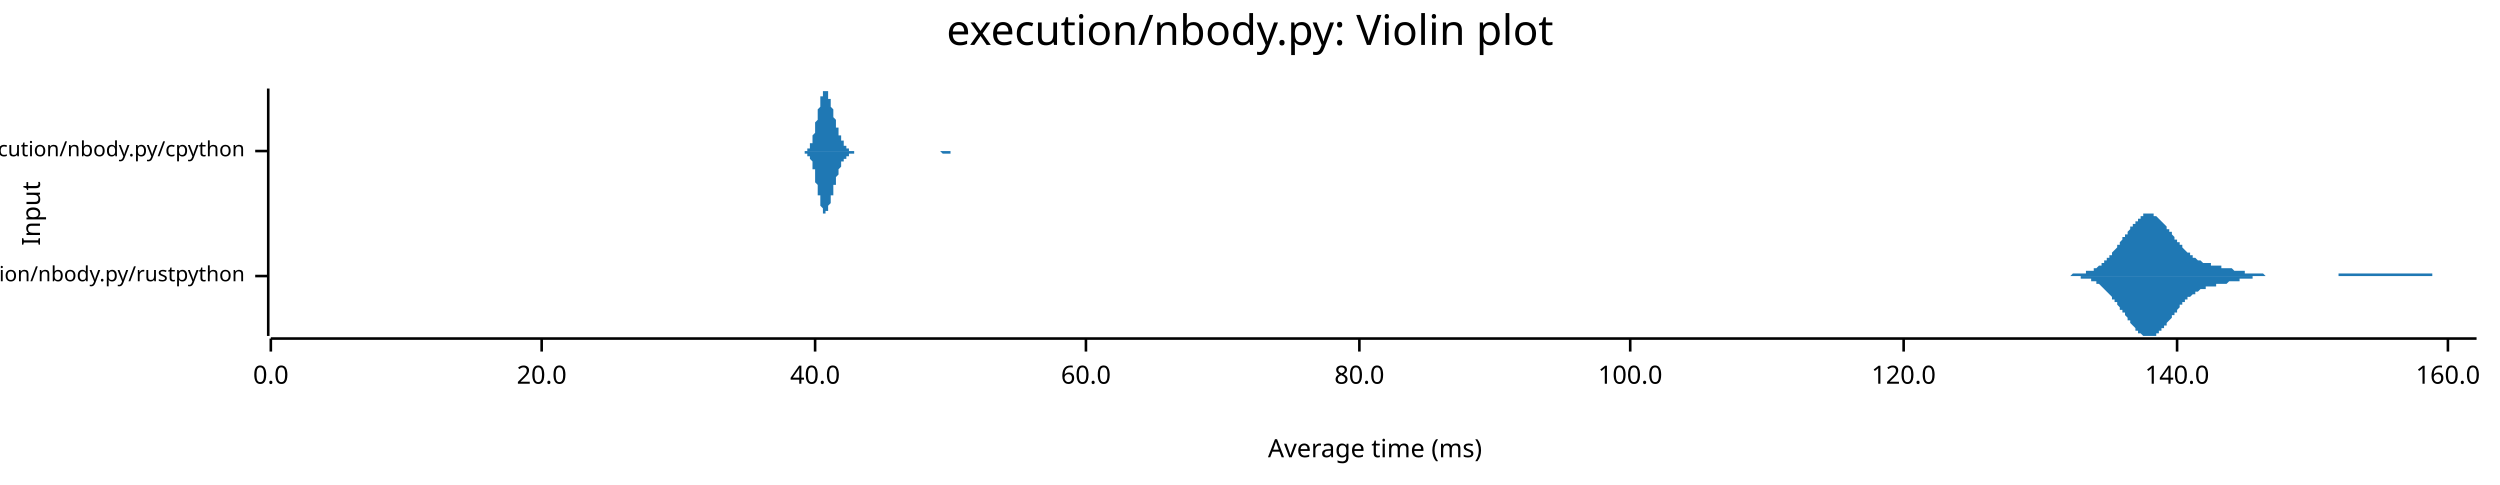
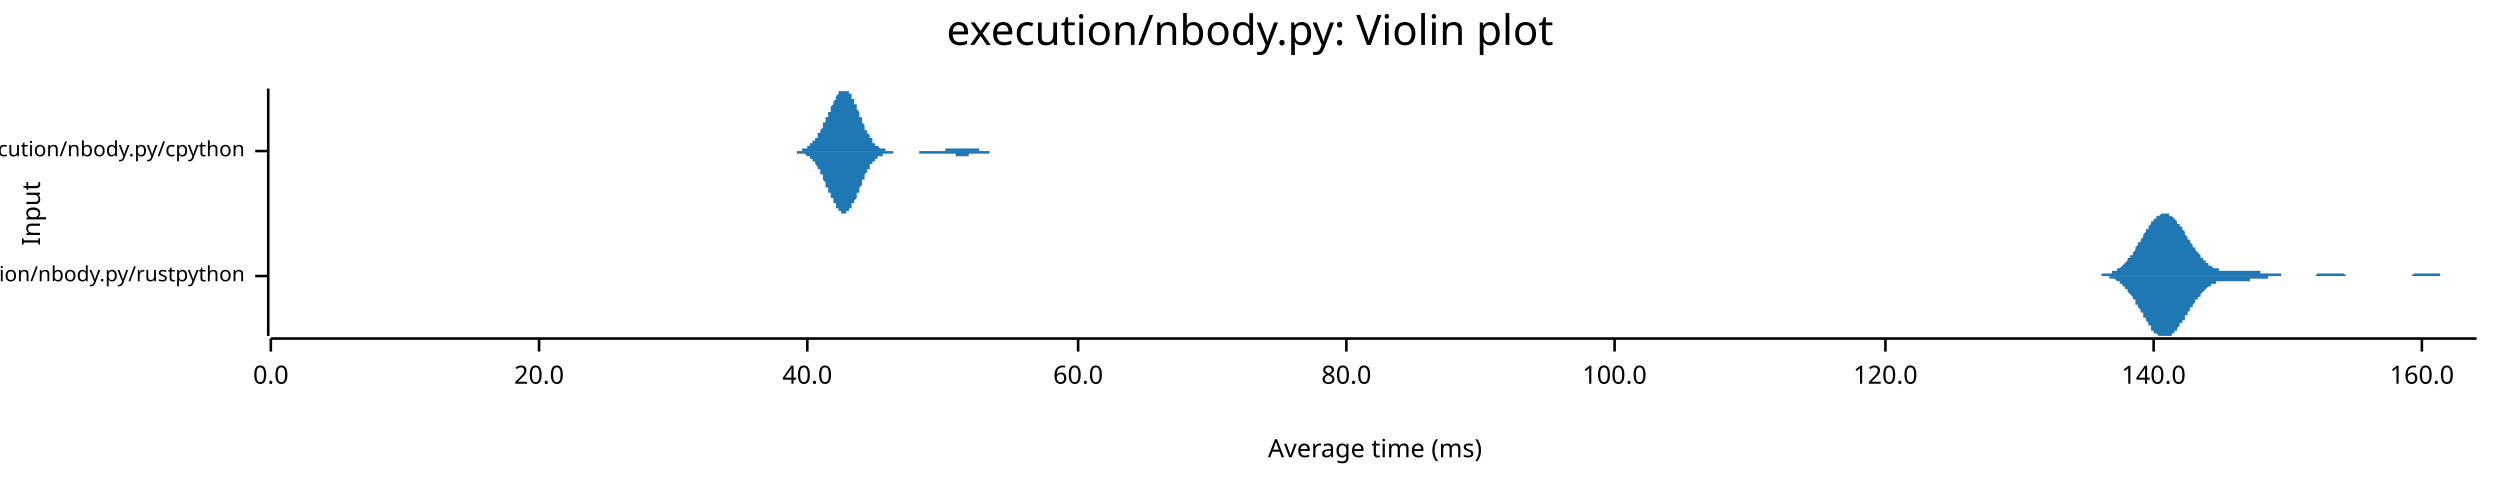
<svg xmlns="http://www.w3.org/2000/svg" width="960" height="186" viewBox="0 0 960 186">
  <text x="480" y="5" dy="0.76em" text-anchor="middle" font-family="sans-serif" font-size="16.129" opacity="1" fill="#000000">
execution/nbody.py: Violin plot
</text>
  <text x="8" y="82" dy="0.76em" text-anchor="middle" font-family="sans-serif" font-size="9.677" opacity="1" fill="#000000" transform="rotate(270, 8, 82)">
Input
</text>
  <text x="528" y="178" dy="-0.5ex" text-anchor="middle" font-family="sans-serif" font-size="9.677" opacity="1" fill="#000000">
Average time (ms)
</text>
  <polyline fill="none" opacity="1" stroke="#000000" stroke-width="1" points="103,34 103,129 " />
  <text x="94" y="106" dy="0.5ex" text-anchor="end" font-family="sans-serif" font-size="8.065" opacity="1" fill="#000000">
execution/nbody.py/rustpython
</text>
  <polyline fill="none" opacity="1" stroke="#000000" stroke-width="1" points="98,106 103,106 " />
  <text x="94" y="58" dy="0.5ex" text-anchor="end" font-family="sans-serif" font-size="8.065" opacity="1" fill="#000000">
execution/nbody.py/cpython
</text>
  <polyline fill="none" opacity="1" stroke="#000000" stroke-width="1" points="98,58 103,58 " />
  <polyline fill="none" opacity="1" stroke="#000000" stroke-width="1" points="104,130 951,130 " />
  <text x="104" y="140" dy="0.76em" text-anchor="middle" font-family="sans-serif" font-size="9.677" opacity="1" fill="#000000">
0.0
</text>
  <polyline fill="none" opacity="1" stroke="#000000" stroke-width="1" points="104,130 104,135 " />
-   <text x="208" y="140" dy="0.76em" text-anchor="middle" font-family="sans-serif" font-size="9.677" opacity="1" fill="#000000">
+   <text x="207" y="140" dy="0.76em" text-anchor="middle" font-family="sans-serif" font-size="9.677" opacity="1" fill="#000000">
20.0
</text>
-   <polyline fill="none" opacity="1" stroke="#000000" stroke-width="1" points="208,130 208,135 " />
-   <text x="313" y="140" dy="0.76em" text-anchor="middle" font-family="sans-serif" font-size="9.677" opacity="1" fill="#000000">
+   <polyline fill="none" opacity="1" stroke="#000000" stroke-width="1" points="207,130 207,135 " />
+   <text x="310" y="140" dy="0.76em" text-anchor="middle" font-family="sans-serif" font-size="9.677" opacity="1" fill="#000000">
40.0
</text>
-   <polyline fill="none" opacity="1" stroke="#000000" stroke-width="1" points="313,130 313,135 " />
-   <text x="417" y="140" dy="0.76em" text-anchor="middle" font-family="sans-serif" font-size="9.677" opacity="1" fill="#000000">
+   <polyline fill="none" opacity="1" stroke="#000000" stroke-width="1" points="310,130 310,135 " />
+   <text x="414" y="140" dy="0.76em" text-anchor="middle" font-family="sans-serif" font-size="9.677" opacity="1" fill="#000000">
60.0
</text>
-   <polyline fill="none" opacity="1" stroke="#000000" stroke-width="1" points="417,130 417,135 " />
-   <text x="522" y="140" dy="0.76em" text-anchor="middle" font-family="sans-serif" font-size="9.677" opacity="1" fill="#000000">
+   <polyline fill="none" opacity="1" stroke="#000000" stroke-width="1" points="414,130 414,135 " />
+   <text x="517" y="140" dy="0.76em" text-anchor="middle" font-family="sans-serif" font-size="9.677" opacity="1" fill="#000000">
80.0
</text>
-   <polyline fill="none" opacity="1" stroke="#000000" stroke-width="1" points="522,130 522,135 " />
-   <text x="626" y="140" dy="0.76em" text-anchor="middle" font-family="sans-serif" font-size="9.677" opacity="1" fill="#000000">
+   <polyline fill="none" opacity="1" stroke="#000000" stroke-width="1" points="517,130 517,135 " />
+   <text x="620" y="140" dy="0.76em" text-anchor="middle" font-family="sans-serif" font-size="9.677" opacity="1" fill="#000000">
100.0
</text>
-   <polyline fill="none" opacity="1" stroke="#000000" stroke-width="1" points="626,130 626,135 " />
-   <text x="731" y="140" dy="0.76em" text-anchor="middle" font-family="sans-serif" font-size="9.677" opacity="1" fill="#000000">
+   <polyline fill="none" opacity="1" stroke="#000000" stroke-width="1" points="620,130 620,135 " />
+   <text x="724" y="140" dy="0.76em" text-anchor="middle" font-family="sans-serif" font-size="9.677" opacity="1" fill="#000000">
120.0
</text>
-   <polyline fill="none" opacity="1" stroke="#000000" stroke-width="1" points="731,130 731,135 " />
-   <text x="836" y="140" dy="0.76em" text-anchor="middle" font-family="sans-serif" font-size="9.677" opacity="1" fill="#000000">
+   <polyline fill="none" opacity="1" stroke="#000000" stroke-width="1" points="724,130 724,135 " />
+   <text x="827" y="140" dy="0.76em" text-anchor="middle" font-family="sans-serif" font-size="9.677" opacity="1" fill="#000000">
140.0
</text>
-   <polyline fill="none" opacity="1" stroke="#000000" stroke-width="1" points="836,130 836,135 " />
-   <text x="940" y="140" dy="0.76em" text-anchor="middle" font-family="sans-serif" font-size="9.677" opacity="1" fill="#000000">
+   <polyline fill="none" opacity="1" stroke="#000000" stroke-width="1" points="827,130 827,135 " />
+   <text x="930" y="140" dy="0.76em" text-anchor="middle" font-family="sans-serif" font-size="9.677" opacity="1" fill="#000000">
160.0
</text>
-   <polyline fill="none" opacity="1" stroke="#000000" stroke-width="1" points="940,130 940,135 " />
-   <polygon opacity="1" fill="#1F78B4" points="787,106 788,106 788,106 788,106 789,106 789,106 789,106 789,106 790,106 790,106 790,106 791,106 791,106 791,106 792,106 792,106 792,106 793,106 793,106 793,106 794,106 794,106 794,106 795,106 795,106 795,106 796,105 796,105 796,105 797,105 797,105 797,105 798,105 798,105 798,105 799,105 799,105 799,105 800,105 800,105 800,105 801,105 801,105 801,104 802,104 802,104 802,104 803,104 803,104 803,104 804,104 804,103 804,103 805,103 805,103 805,103 806,102 806,102 806,102 807,102 807,102 807,101 807,101 808,101 808,100 808,100 809,100 809,99 809,99 810,99 810,98 810,98 811,98 811,97 811,97 812,96 812,96 812,96 813,95 813,95 813,94 814,94 814,93 814,93 815,92 815,92 815,91 816,91 816,91 816,90 817,90 817,89 817,89 818,88 818,88 818,87 819,87 819,86 819,86 820,86 820,85 820,85 821,85 821,84 821,84 822,84 822,83 822,83 823,83 823,83 823,82 824,82 824,82 824,82 825,82 825,82 825,82 825,82 826,82 826,82 826,82 827,82 827,82 827,83 828,83 828,83 828,83 829,84 829,84 829,84 830,85 830,85 830,85 831,86 831,86 831,86 832,87 832,87 832,88 833,88 833,88 833,89 834,89 834,90 834,90 835,91 835,91 835,92 836,92 836,92 836,93 837,93 837,94 837,94 838,94 838,95 838,95 839,96 839,96 839,96 840,97 840,97 840,97 841,97 841,98 841,98 842,98 842,98 842,99 843,99 843,99 843,99 843,99 844,100 844,100 844,100 845,100 845,100 845,100 846,101 846,101 846,101 847,101 847,101 847,101 848,101 848,101 848,101 849,101 849,102 849,102 850,102 850,102 850,102 851,102 851,102 851,102 852,102 852,102 852,102 853,102 853,102 853,103 854,103 854,103 854,103 855,103 855,103 855,103 856,103 856,103 856,103 857,103 857,103 857,103 858,104 858,104 858,104 859,104 859,104 859,104 860,104 860,104 860,104 861,104 861,104 861,104 861,104 862,104 862,105 862,105 863,105 863,105 863,105 864,105 864,105 864,105 865,105 865,105 865,105 866,105 866,105 866,105 867,105 867,105 867,105 868,105 868,105 868,105 869,105 869,105 869,105 870,106 870,106 870,106 871,106 871,106 871,106 872,106 872,106 872,106 873,106 873,106 873,106 874,106 874,106 874,106 875,106 875,106 875,106 876,106 876,106 876,106 877,106 877,106 877,106 878,106 878,106 878,106 879,106 879,106 879,106 879,106 880,106 880,106 880,106 881,106 881,106 881,106 882,106 882,106 882,106 883,106 883,106 883,106 884,106 884,106 884,106 885,106 885,106 885,106 886,106 886,106 886,106 887,106 887,106 887,106 888,106 888,106 888,106 889,106 889,106 889,106 890,106 890,106 890,106 891,106 891,106 891,106 892,106 892,106 892,106 893,106 893,106 893,106 894,106 894,106 894,106 895,106 895,106 895,106 896,106 896,106 896,106 897,106 897,106 897,106 897,106 898,106 898,106 898,105 899,105 899,105 899,105 900,105 900,105 900,105 901,105 901,105 901,105 902,105 902,105 902,105 903,105 903,105 903,105 904,105 904,105 904,105 905,105 905,105 905,105 906,105 906,105 906,105 907,105 907,105 907,105 908,105 908,105 908,105 909,105 909,105 909,105 910,105 910,105 910,105 911,105 911,105 911,105 912,105 912,105 912,105 913,105 913,105 913,105 914,105 914,105 914,105 915,105 915,105 915,105 915,105 916,105 916,105 916,105 917,105 917,105 917,105 918,105 918,105 918,105 919,105 919,105 919,105 920,105 920,105 920,105 921,105 921,105 921,105 922,105 922,105 922,105 923,105 923,105 923,105 924,105 924,105 924,105 925,105 925,105 925,105 926,105 926,105 926,105 927,105 927,105 927,105 928,105 928,105 928,105 929,105 929,105 929,105 930,105 930,105 930,105 931,105 931,105 931,105 932,105 932,105 932,105 933,105 933,105 933,105 933,105 934,105 934,105 934,106 935,106 935,106 935,106 936,106 936,106 936,106 937,106 937,106 937,106 938,106 938,106 938,106 939,106 939,106 939,106 940,106 940,106 940,106 941,106 941,106 941,106 942,106 942,106 942,106 943,106 943,106 943,106 944,106 944,106 944,106 945,106 945,106 945,106 946,106 946,106 946,106 947,106 947,106 947,106 948,106 948,106 948,106 949,106 949,106 949,106 950,106 950,106 950,106 951,106 951,106 787,106 " />
-   <polygon opacity="1" fill="#1F78B4" points="787,106 788,106 788,106 788,106 789,106 789,106 789,106 789,106 790,106 790,106 790,106 791,106 791,106 791,106 792,106 792,106 792,106 793,106 793,106 793,106 794,106 794,106 794,106 795,106 795,106 795,106 796,106 796,106 796,106 797,106 797,106 797,106 798,106 798,106 798,106 799,106 799,106 799,107 800,107 800,107 800,107 801,107 801,107 801,107 802,107 802,107 802,107 803,107 803,108 803,108 804,108 804,108 804,108 805,108 805,109 805,109 806,109 806,109 806,109 807,110 807,110 807,110 807,110 808,111 808,111 808,111 809,112 809,112 809,112 810,113 810,113 810,113 811,114 811,114 811,115 812,115 812,115 812,116 813,116 813,117 813,117 814,118 814,118 814,119 815,119 815,120 815,120 816,120 816,121 816,121 817,122 817,122 817,123 818,123 818,124 818,124 819,125 819,125 819,125 820,126 820,126 820,127 821,127 821,127 821,128 822,128 822,128 822,128 823,129 823,129 823,129 824,129 824,129 824,129 825,129 825,129 825,129 825,129 826,129 826,129 826,129 827,129 827,129 827,129 828,129 828,128 828,128 829,128 829,128 829,127 830,127 830,127 830,126 831,126 831,126 831,125 832,125 832,124 832,124 833,123 833,123 833,123 834,122 834,122 834,121 835,121 835,120 835,120 836,120 836,119 836,119 837,118 837,118 837,117 838,117 838,117 838,116 839,116 839,116 839,115 840,115 840,115 840,114 841,114 841,114 841,114 842,113 842,113 842,113 843,113 843,112 843,112 843,112 844,112 844,112 844,112 845,111 845,111 845,111 846,111 846,111 846,111 847,111 847,110 847,110 848,110 848,110 848,110 849,110 849,110 849,110 850,110 850,110 850,110 851,110 851,109 851,109 852,109 852,109 852,109 853,109 853,109 853,109 854,109 854,109 854,109 855,109 855,109 855,109 856,108 856,108 856,108 857,108 857,108 857,108 858,108 858,108 858,108 859,108 859,108 859,108 860,108 860,107 860,107 861,107 861,107 861,107 861,107 862,107 862,107 862,107 863,107 863,107 863,107 864,107 864,107 864,107 865,107 865,106 865,106 866,106 866,106 866,106 867,106 867,106 867,106 868,106 868,106 868,106 869,106 869,106 869,106 870,106 870,106 870,106 871,106 871,106 871,106 872,106 872,106 872,106 873,106 873,106 873,106 874,106 874,106 874,106 875,106 875,106 875,106 876,106 876,106 876,106 877,106 877,106 877,106 878,106 878,106 878,106 879,106 879,106 879,106 879,106 880,106 880,106 880,106 881,106 881,106 881,106 882,106 882,106 882,106 883,106 883,106 883,106 884,106 884,106 884,106 885,106 885,106 885,106 886,106 886,106 886,106 887,106 887,106 887,106 888,106 888,106 888,106 889,106 889,106 889,106 890,106 890,106 890,106 891,106 891,106 891,106 892,106 892,106 892,106 893,106 893,106 893,106 894,106 894,106 894,106 895,106 895,106 895,106 896,106 896,106 896,106 897,106 897,106 897,106 897,106 898,106 898,106 898,106 899,106 899,106 899,106 900,106 900,106 900,106 901,106 901,106 901,106 902,106 902,106 902,106 903,106 903,106 903,106 904,106 904,106 904,106 905,106 905,106 905,106 906,106 906,106 906,106 907,106 907,106 907,106 908,106 908,106 908,106 909,106 909,106 909,106 910,106 910,106 910,106 911,106 911,106 911,106 912,106 912,106 912,106 913,106 913,106 913,106 914,106 914,106 914,106 915,106 915,106 915,106 915,106 916,106 916,106 916,106 917,106 917,106 917,106 918,106 918,106 918,106 919,106 919,106 919,106 920,106 920,106 920,106 921,106 921,106 921,106 922,106 922,106 922,106 923,106 923,106 923,106 924,106 924,106 924,106 925,106 925,106 925,106 926,106 926,106 926,106 927,106 927,106 927,106 928,106 928,106 928,106 929,106 929,106 929,106 930,106 930,106 930,106 931,106 931,106 931,106 932,106 932,106 932,106 933,106 933,106 933,106 933,106 934,106 934,106 934,106 935,106 935,106 935,106 936,106 936,106 936,106 937,106 937,106 937,106 938,106 938,106 938,106 939,106 939,106 939,106 940,106 940,106 940,106 941,106 941,106 941,106 942,106 942,106 942,106 943,106 943,106 943,106 944,106 944,106 944,106 945,106 945,106 945,106 946,106 946,106 946,106 947,106 947,106 947,106 948,106 948,106 948,106 949,106 949,106 949,106 950,106 950,106 950,106 951,106 951,106 787,106 " />
-   <polygon opacity="1" fill="#1F78B4" points="307,58 307,58 307,58 307,58 307,58 308,58 308,58 308,58 308,58 308,58 308,58 308,58 308,58 309,58 309,58 309,58 309,58 309,58 309,58 309,58 309,58 310,58 310,58 310,58 310,57 310,57 310,57 310,57 310,57 311,57 311,57 311,56 311,56 311,56 311,56 311,55 311,55 312,55 312,54 312,54 312,54 312,53 312,53 312,52 312,52 313,51 313,50 313,50 313,49 313,49 313,48 313,47 313,47 314,46 314,45 314,45 314,44 314,43 314,42 314,42 315,41 315,40 315,40 315,39 315,39 315,38 315,38 315,37 316,37 316,36 316,36 316,36 316,35 316,35 316,35 316,35 317,35 317,35 317,34 317,35 317,35 317,35 317,35 317,35 318,35 318,36 318,36 318,36 318,36 318,37 318,37 318,38 319,38 319,38 319,39 319,39 319,40 319,40 319,41 319,41 320,42 320,42 320,43 320,43 320,44 320,44 320,45 320,45 321,46 321,46 321,47 321,47 321,47 321,48 321,48 321,49 322,49 322,50 322,50 322,50 322,51 322,51 322,51 322,52 323,52 323,52 323,53 323,53 323,53 323,53 323,54 323,54 324,54 324,54 324,55 324,55 324,55 324,55 324,55 324,56 325,56 325,56 325,56 325,56 325,56 325,57 325,57 325,57 326,57 326,57 326,57 326,57 326,57 326,57 326,57 326,58 327,58 327,58 327,58 327,58 327,58 327,58 327,58 327,58 328,58 328,58 328,58 328,58 328,58 328,58 328,58 328,58 329,58 329,58 329,58 329,58 329,58 329,58 329,58 329,58 330,58 330,58 330,58 330,58 330,58 330,58 330,58 330,58 331,58 331,58 331,58 331,58 331,58 331,58 331,58 332,58 332,58 332,58 332,58 332,58 332,58 332,58 332,58 333,58 333,58 333,58 333,58 333,58 333,58 333,58 333,58 334,58 334,58 334,58 334,58 334,58 334,58 334,58 334,58 335,58 335,58 335,58 335,58 335,58 335,58 335,58 335,58 336,58 336,58 336,58 336,58 336,58 336,58 336,58 336,58 337,58 337,58 337,58 337,58 337,58 337,58 337,58 337,58 338,58 338,58 338,58 338,58 338,58 338,58 338,58 338,58 339,58 339,58 339,58 339,58 339,58 339,58 339,58 339,58 340,58 340,58 340,58 340,58 340,58 340,58 340,58 340,58 341,58 341,58 341,58 341,58 341,58 341,58 341,58 341,58 342,58 342,58 342,58 342,58 342,58 342,58 342,58 342,58 343,58 343,58 343,58 343,58 343,58 343,58 343,58 343,58 344,58 344,58 344,58 344,58 344,58 344,58 344,58 344,58 345,58 345,58 345,58 345,58 345,58 345,58 345,58 345,58 346,58 346,58 346,58 346,58 346,58 346,58 346,58 346,58 347,58 347,58 347,58 347,58 347,58 347,58 347,58 347,58 348,58 348,58 348,58 348,58 348,58 348,58 348,58 349,58 349,58 349,58 349,58 349,58 349,58 349,58 349,58 350,58 350,58 350,58 350,58 350,58 350,58 350,58 350,58 351,58 351,58 351,58 351,58 351,58 351,58 351,58 351,58 352,58 352,58 352,58 352,58 352,58 352,58 352,58 352,58 353,58 353,58 353,58 353,58 353,58 353,58 353,58 353,58 354,58 354,58 354,58 354,58 354,58 354,58 354,58 354,58 355,58 355,58 355,58 355,58 355,58 355,58 355,58 355,58 356,58 356,58 356,58 356,58 356,58 356,58 356,58 356,58 357,58 357,58 357,58 357,58 357,58 357,58 357,58 357,58 358,58 358,58 358,58 358,58 358,58 358,58 358,58 358,58 359,58 359,58 359,58 359,58 359,58 359,58 359,58 359,58 360,58 360,58 360,58 360,58 360,58 360,58 360,58 360,58 361,58 361,58 361,58 361,58 361,58 361,58 361,58 361,58 362,58 362,58 362,58 362,58 362,58 362,58 362,58 362,58 363,58 363,58 363,58 363,58 363,58 363,58 363,58 363,58 364,58 364,58 364,58 364,58 364,58 364,58 364,58 364,58 365,58 365,58 365,58 365,58 365,58 365,58 365,58 366,58 366,58 366,58 366,58 366,58 366,58 366,58 366,58 367,58 367,58 367,58 367,58 367,58 367,58 367,58 367,58 368,58 368,58 368,58 368,58 368,58 368,58 368,58 368,58 369,58 369,58 369,58 369,58 369,58 369,58 369,58 369,58 370,58 370,58 370,58 370,58 307,58 " />
-   <polygon opacity="1" fill="#1F78B4" points="307,58 307,58 307,58 307,58 307,58 308,58 308,58 308,58 308,58 308,58 308,58 308,58 308,58 309,58 309,58 309,58 309,58 309,59 309,59 309,59 309,59 310,59 310,59 310,59 310,59 310,59 310,59 310,59 310,60 311,60 311,60 311,60 311,60 311,61 311,61 311,61 311,61 312,62 312,62 312,63 312,63 312,63 312,64 312,64 312,65 313,65 313,66 313,67 313,67 313,68 313,68 313,69 313,70 314,71 314,71 314,72 314,73 314,73 314,74 314,75 315,75 315,76 315,77 315,77 315,78 315,78 315,79 315,79 316,80 316,80 316,81 316,81 316,81 316,81 316,82 316,82 317,82 317,82 317,82 317,82 317,82 317,82 317,82 317,81 318,81 318,81 318,81 318,80 318,80 318,80 318,79 318,79 319,78 319,78 319,78 319,77 319,77 319,76 319,76 319,75 320,75 320,74 320,74 320,73 320,73 320,72 320,72 320,71 321,71 321,70 321,70 321,70 321,69 321,69 321,68 321,68 322,67 322,67 322,67 322,66 322,66 322,65 322,65 322,65 323,64 323,64 323,64 323,64 323,63 323,63 323,63 323,62 324,62 324,62 324,62 324,62 324,61 324,61 324,61 324,61 325,61 325,60 325,60 325,60 325,60 325,60 325,60 325,60 326,60 326,59 326,59 326,59 326,59 326,59 326,59 326,59 327,59 327,59 327,59 327,59 327,59 327,59 327,59 327,59 328,59 328,59 328,58 328,58 328,58 328,58 328,58 328,58 329,58 329,58 329,58 329,58 329,58 329,58 329,58 329,58 330,58 330,58 330,58 330,58 330,58 330,58 330,58 330,58 331,58 331,58 331,58 331,58 331,58 331,58 331,58 332,58 332,58 332,58 332,58 332,58 332,58 332,58 332,58 333,58 333,58 333,58 333,58 333,58 333,58 333,58 333,58 334,58 334,58 334,58 334,58 334,58 334,58 334,58 334,58 335,58 335,58 335,58 335,58 335,58 335,58 335,58 335,58 336,58 336,58 336,58 336,58 336,58 336,58 336,58 336,58 337,58 337,58 337,58 337,58 337,58 337,58 337,58 337,58 338,58 338,58 338,58 338,58 338,58 338,58 338,58 338,58 339,58 339,58 339,58 339,58 339,58 339,58 339,58 339,58 340,58 340,58 340,58 340,58 340,58 340,58 340,58 340,58 341,58 341,58 341,58 341,58 341,58 341,58 341,58 341,58 342,58 342,58 342,58 342,58 342,58 342,58 342,58 342,58 343,58 343,58 343,58 343,58 343,58 343,58 343,58 343,58 344,58 344,58 344,58 344,58 344,58 344,58 344,58 344,58 345,58 345,58 345,58 345,58 345,58 345,58 345,58 345,58 346,58 346,58 346,58 346,58 346,58 346,58 346,58 346,58 347,58 347,58 347,58 347,58 347,58 347,58 347,58 347,58 348,58 348,58 348,58 348,58 348,58 348,58 348,58 349,58 349,58 349,58 349,58 349,58 349,58 349,58 349,58 350,58 350,58 350,58 350,58 350,58 350,58 350,58 350,58 351,58 351,58 351,58 351,58 351,58 351,58 351,58 351,58 352,58 352,58 352,58 352,58 352,58 352,58 352,58 352,58 353,58 353,58 353,58 353,58 353,58 353,58 353,58 353,58 354,58 354,58 354,58 354,58 354,58 354,58 354,58 354,58 355,58 355,58 355,58 355,58 355,58 355,58 355,58 355,58 356,58 356,58 356,58 356,58 356,58 356,58 356,58 356,58 357,58 357,58 357,58 357,58 357,58 357,58 357,58 357,58 358,58 358,58 358,58 358,58 358,58 358,58 358,58 358,58 359,58 359,58 359,58 359,58 359,58 359,58 359,58 359,58 360,58 360,58 360,58 360,58 360,58 360,58 360,58 360,58 361,58 361,58 361,58 361,58 361,58 361,58 361,58 361,58 362,59 362,59 362,59 362,59 362,59 362,59 362,59 362,59 363,59 363,59 363,59 363,59 363,59 363,59 363,59 363,59 364,59 364,59 364,59 364,59 364,59 364,59 364,59 364,59 365,59 365,59 365,59 365,59 365,58 365,58 365,58 366,58 366,58 366,58 366,58 366,58 366,58 366,58 366,58 367,58 367,58 367,58 367,58 367,58 367,58 367,58 367,58 368,58 368,58 368,58 368,58 368,58 368,58 368,58 368,58 369,58 369,58 369,58 369,58 369,58 369,58 369,58 369,58 370,58 370,58 370,58 370,58 307,58 " />
+   <polyline fill="none" opacity="1" stroke="#000000" stroke-width="1" points="930,130 930,135 " />
+   <polygon opacity="1" fill="#1F78B4" points="800,106 801,106 801,106 801,106 802,106 802,106 802,106 802,106 803,106 803,106 803,106 804,106 804,106 804,106 805,106 805,106 805,106 805,106 806,106 806,106 806,106 807,106 807,106 807,105 808,105 808,105 808,105 808,105 809,105 809,105 809,105 810,105 810,105 810,105 811,105 811,105 811,105 811,104 812,104 812,104 812,104 813,104 813,104 813,103 814,103 814,103 814,103 814,103 815,102 815,102 815,102 816,101 816,101 816,101 817,100 817,100 817,100 817,99 818,99 818,99 818,98 819,98 819,97 819,97 820,96 820,96 820,95 820,95 821,94 821,94 821,93 822,93 822,92 822,92 823,91 823,91 823,90 823,90 824,89 824,89 824,88 825,88 825,87 825,87 826,86 826,86 826,85 826,85 827,85 827,84 827,84 828,84 828,83 828,83 829,83 829,83 829,83 830,82 830,82 830,82 830,82 831,82 831,82 831,82 832,82 832,82 832,82 833,82 833,82 833,83 833,83 834,83 834,83 834,83 835,84 835,84 835,84 836,85 836,85 836,85 836,86 837,86 837,87 837,87 838,87 838,88 838,88 839,89 839,89 839,90 839,90 840,91 840,91 840,92 841,92 841,93 841,93 842,94 842,94 842,95 842,95 843,95 843,96 843,96 844,97 844,97 844,97 845,98 845,98 845,99 845,99 846,99 846,100 846,100 847,100 847,101 847,101 848,101 848,101 848,102 848,102 849,102 849,102 849,102 850,103 850,103 850,103 851,103 851,103 851,103 851,103 852,103 852,103 852,104 853,104 853,104 853,104 854,104 854,104 854,104 854,104 855,104 855,104 855,104 856,104 856,104 856,104 857,104 857,104 857,104 857,104 858,104 858,104 858,104 859,104 859,104 859,104 860,104 860,104 860,104 861,104 861,104 861,104 861,104 862,104 862,104 862,104 863,104 863,104 863,104 864,104 864,104 864,104 864,104 865,104 865,104 865,104 866,104 866,104 866,104 867,104 867,104 867,104 867,104 868,104 868,104 868,105 869,105 869,105 869,105 870,105 870,105 870,105 870,105 871,105 871,105 871,105 872,105 872,105 872,105 873,105 873,105 873,105 873,105 874,105 874,105 874,105 875,105 875,105 875,105 876,105 876,105 876,106 876,106 877,106 877,106 877,106 878,106 878,106 878,106 879,106 879,106 879,106 879,106 880,106 880,106 880,106 881,106 881,106 881,106 882,106 882,106 882,106 882,106 883,106 883,106 883,106 884,106 884,106 884,106 885,106 885,106 885,106 885,106 886,106 886,106 886,106 887,106 887,106 887,106 888,106 888,106 888,106 888,106 889,106 889,106 889,106 890,105 890,105 890,105 891,105 891,105 891,105 892,105 892,105 892,105 892,105 893,105 893,105 893,105 894,105 894,105 894,105 895,105 895,105 895,105 895,105 896,105 896,105 896,105 897,105 897,105 897,105 898,105 898,105 898,105 898,105 899,105 899,105 899,105 900,105 900,105 900,105 901,106 901,106 901,106 901,106 902,106 902,106 902,106 903,106 903,106 903,106 904,106 904,106 904,106 904,106 905,106 905,106 905,106 906,106 906,106 906,106 907,106 907,106 907,106 907,106 908,106 908,106 908,106 909,106 909,106 909,106 910,106 910,106 910,106 910,106 911,106 911,106 911,106 912,106 912,106 912,106 913,106 913,106 913,106 913,106 914,106 914,106 914,106 915,106 915,106 915,106 916,106 916,106 916,106 916,106 917,106 917,106 917,106 918,106 918,106 918,106 919,106 919,106 919,106 919,106 920,106 920,106 920,106 921,106 921,106 921,106 922,106 922,106 922,106 923,106 923,106 923,106 923,106 924,106 924,106 924,106 925,106 925,106 925,106 926,106 926,106 926,106 926,106 927,105 927,105 927,105 928,105 928,105 928,105 929,105 929,105 929,105 929,105 930,105 930,105 930,105 931,105 931,105 931,105 932,105 932,105 932,105 932,105 933,105 933,105 933,105 934,105 934,105 934,105 935,105 935,105 935,105 935,105 936,105 936,105 936,105 937,105 937,105 937,106 938,106 938,106 938,106 938,106 939,106 939,106 939,106 940,106 940,106 940,106 941,106 941,106 941,106 941,106 942,106 942,106 942,106 943,106 943,106 943,106 944,106 944,106 944,106 944,106 945,106 945,106 945,106 946,106 946,106 946,106 947,106 947,106 947,106 947,106 948,106 948,106 948,106 949,106 949,106 949,106 950,106 950,106 950,106 951,106 951,106 800,106 " />
+   <polygon opacity="1" fill="#1F78B4" points="800,106 801,106 801,106 801,106 802,106 802,106 802,106 802,106 803,106 803,106 803,106 804,106 804,106 804,106 805,106 805,106 805,106 805,106 806,106 806,106 806,106 807,106 807,106 807,106 808,106 808,106 808,106 808,106 809,106 809,106 809,106 810,106 810,107 810,107 811,107 811,107 811,107 811,107 812,107 812,107 812,107 813,108 813,108 813,108 814,108 814,108 814,109 814,109 815,109 815,109 815,110 816,110 816,110 816,111 817,111 817,111 817,112 817,112 818,113 818,113 818,113 819,114 819,114 819,115 820,115 820,116 820,116 820,117 821,117 821,118 821,118 822,119 822,119 822,120 823,120 823,121 823,121 823,122 824,122 824,123 824,123 825,124 825,124 825,125 826,125 826,126 826,126 826,127 827,127 827,127 827,128 828,128 828,128 828,128 829,129 829,129 829,129 830,129 830,129 830,129 830,129 831,129 831,129 831,129 832,129 832,129 832,129 833,129 833,129 833,129 833,129 834,129 834,128 834,128 835,128 835,127 835,127 836,127 836,126 836,126 836,126 837,125 837,125 837,124 838,124 838,124 838,123 839,123 839,122 839,122 839,121 840,121 840,120 840,120 841,119 841,119 841,118 842,118 842,117 842,117 842,117 843,116 843,116 843,115 844,115 844,114 844,114 845,114 845,113 845,113 845,113 846,112 846,112 846,112 847,111 847,111 847,111 848,110 848,110 848,110 848,110 849,110 849,109 849,109 850,109 850,109 850,109 851,109 851,108 851,108 851,108 852,108 852,108 852,108 853,108 853,108 853,108 854,108 854,108 854,108 854,108 855,108 855,108 855,108 856,108 856,108 856,108 857,108 857,108 857,108 857,108 858,108 858,108 858,108 859,108 859,108 859,108 860,108 860,108 860,108 861,108 861,108 861,108 861,108 862,108 862,108 862,108 863,108 863,108 863,108 864,108 864,108 864,107 864,107 865,107 865,107 865,107 866,107 866,107 866,107 867,107 867,107 867,107 867,107 868,107 868,107 868,107 869,107 869,107 869,107 870,107 870,107 870,107 870,107 871,107 871,107 871,106 872,106 872,106 872,106 873,106 873,106 873,106 873,106 874,106 874,106 874,106 875,106 875,106 875,106 876,106 876,106 876,106 876,106 877,106 877,106 877,106 878,106 878,106 878,106 879,106 879,106 879,106 879,106 880,106 880,106 880,106 881,106 881,106 881,106 882,106 882,106 882,106 882,106 883,106 883,106 883,106 884,106 884,106 884,106 885,106 885,106 885,106 885,106 886,106 886,106 886,106 887,106 887,106 887,106 888,106 888,106 888,106 888,106 889,106 889,106 889,106 890,106 890,106 890,106 891,106 891,106 891,106 892,106 892,106 892,106 892,106 893,106 893,106 893,106 894,106 894,106 894,106 895,106 895,106 895,106 895,106 896,106 896,106 896,106 897,106 897,106 897,106 898,106 898,106 898,106 898,106 899,106 899,106 899,106 900,106 900,106 900,106 901,106 901,106 901,106 901,106 902,106 902,106 902,106 903,106 903,106 903,106 904,106 904,106 904,106 904,106 905,106 905,106 905,106 906,106 906,106 906,106 907,106 907,106 907,106 907,106 908,106 908,106 908,106 909,106 909,106 909,106 910,106 910,106 910,106 910,106 911,106 911,106 911,106 912,106 912,106 912,106 913,106 913,106 913,106 913,106 914,106 914,106 914,106 915,106 915,106 915,106 916,106 916,106 916,106 916,106 917,106 917,106 917,106 918,106 918,106 918,106 919,106 919,106 919,106 919,106 920,106 920,106 920,106 921,106 921,106 921,106 922,106 922,106 922,106 923,106 923,106 923,106 923,106 924,106 924,106 924,106 925,106 925,106 925,106 926,106 926,106 926,106 926,106 927,106 927,106 927,106 928,106 928,106 928,106 929,106 929,106 929,106 929,106 930,106 930,106 930,106 931,106 931,106 931,106 932,106 932,106 932,106 932,106 933,106 933,106 933,106 934,106 934,106 934,106 935,106 935,106 935,106 935,106 936,106 936,106 936,106 937,106 937,106 937,106 938,106 938,106 938,106 938,106 939,106 939,106 939,106 940,106 940,106 940,106 941,106 941,106 941,106 941,106 942,106 942,106 942,106 943,106 943,106 943,106 944,106 944,106 944,106 944,106 945,106 945,106 945,106 946,106 946,106 946,106 947,106 947,106 947,106 947,106 948,106 948,106 948,106 949,106 949,106 949,106 950,106 950,106 950,106 951,106 951,106 800,106 " />
+   <polygon opacity="1" fill="#1F78B4" points="302,58 302,58 302,58 302,58 302,58 303,58 303,58 303,58 303,58 303,58 304,58 304,58 304,58 304,58 304,58 304,58 305,58 305,58 305,58 305,58 305,58 305,58 306,58 306,58 306,58 306,58 306,58 306,58 307,58 307,58 307,58 307,58 307,58 307,58 308,58 308,58 308,58 308,58 308,57 309,57 309,57 309,57 309,57 309,57 309,57 310,57 310,57 310,57 310,57 310,56 310,56 311,56 311,56 311,56 311,56 311,56 311,55 312,55 312,55 312,55 312,55 312,55 312,54 313,54 313,54 313,54 313,53 313,53 314,53 314,53 314,52 314,52 314,52 314,51 315,51 315,51 315,51 315,50 315,50 315,50 316,49 316,49 316,48 316,48 316,48 316,47 317,47 317,47 317,46 317,46 317,45 317,45 318,45 318,44 318,44 318,43 318,43 319,43 319,42 319,42 319,41 319,41 319,41 320,40 320,40 320,40 320,39 320,39 320,39 321,38 321,38 321,38 321,37 321,37 321,37 322,36 322,36 322,36 322,36 322,36 322,35 323,35 323,35 323,35 323,35 323,35 324,35 324,35 324,35 324,35 324,34 324,35 325,35 325,35 325,35 325,35 325,35 325,35 326,35 326,35 326,36 326,36 326,36 326,36 327,36 327,37 327,37 327,37 327,38 327,38 328,38 328,39 328,39 328,39 328,40 329,40 329,41 329,41 329,41 329,42 329,42 330,43 330,43 330,44 330,44 330,44 330,45 331,45 331,46 331,46 331,47 331,47 331,47 332,48 332,48 332,49 332,49 332,49 332,50 333,50 333,50 333,51 333,51 333,51 334,52 334,52 334,52 334,53 334,53 334,53 335,53 335,54 335,54 335,54 335,54 335,55 336,55 336,55 336,55 336,55 336,55 336,56 337,56 337,56 337,56 337,56 337,56 337,56 338,57 338,57 338,57 338,57 338,57 339,57 339,57 339,57 339,57 339,57 339,57 340,57 340,57 340,57 340,58 340,58 340,58 341,58 341,58 341,58 341,58 341,58 341,58 342,58 342,58 342,58 342,58 342,58 342,58 343,58 343,58 343,58 343,58 343,58 344,58 344,58 344,58 344,58 344,58 344,58 345,58 345,58 345,58 345,58 345,58 345,58 346,58 346,58 346,58 346,58 346,58 346,58 347,58 347,58 347,58 347,58 347,58 347,58 348,58 348,58 348,58 348,58 348,58 349,58 349,58 349,58 349,58 349,58 349,58 350,58 350,58 350,58 350,58 350,58 350,58 351,58 351,58 351,58 351,58 351,58 351,58 352,58 352,58 352,58 352,58 352,58 352,58 353,58 353,58 353,58 353,58 353,58 354,58 354,58 354,58 354,58 354,58 354,58 355,58 355,58 355,58 355,58 355,58 355,58 356,58 356,58 356,58 356,58 356,58 356,58 357,58 357,58 357,58 357,58 357,58 357,58 358,58 358,58 358,58 358,58 358,58 359,58 359,58 359,58 359,58 359,58 359,58 360,58 360,58 360,58 360,58 360,58 360,58 361,58 361,58 361,58 361,58 361,58 361,58 362,58 362,58 362,58 362,58 362,58 362,58 363,58 363,57 363,57 363,57 363,57 364,57 364,57 364,57 364,57 364,57 364,57 365,57 365,57 365,57 365,57 365,57 365,57 366,57 366,57 366,57 366,57 366,57 366,57 367,57 367,57 367,57 367,57 367,57 367,57 368,57 368,57 368,57 368,57 368,57 369,57 369,57 369,57 369,57 369,57 369,57 370,57 370,57 370,57 370,57 370,57 370,57 371,57 371,57 371,57 371,57 371,57 371,57 372,57 372,57 372,57 372,57 372,57 372,57 373,57 373,57 373,57 373,57 373,57 374,57 374,57 374,57 374,57 374,57 374,57 375,57 375,57 375,57 375,57 375,57 375,57 376,57 376,57 376,57 376,57 376,58 376,58 377,58 377,58 377,58 377,58 377,58 377,58 378,58 378,58 378,58 378,58 378,58 379,58 379,58 379,58 379,58 379,58 379,58 380,58 380,58 380,58 380,58 380,58 380,58 381,58 381,58 381,58 381,58 381,58 381,58 382,58 382,58 382,58 382,58 382,58 382,58 383,58 383,58 383,58 383,58 383,58 384,58 384,58 384,58 384,58 384,58 384,58 385,58 385,58 385,58 385,58 385,58 385,58 386,58 386,58 386,58 386,58 386,58 386,58 387,58 387,58 387,58 387,58 387,58 387,58 388,58 388,58 388,58 302,58 " />
+   <polygon opacity="1" fill="#1F78B4" points="302,58 302,58 302,58 302,58 302,58 303,58 303,58 303,58 303,58 303,58 304,58 304,58 304,58 304,58 304,58 304,58 305,58 305,58 305,58 305,58 305,58 305,58 306,58 306,58 306,58 306,59 306,59 306,59 307,59 307,59 307,59 307,59 307,59 307,59 308,59 308,59 308,59 308,59 308,59 309,59 309,59 309,59 309,59 309,59 309,59 310,60 310,60 310,60 310,60 310,60 310,60 311,60 311,60 311,61 311,61 311,61 311,61 312,61 312,61 312,62 312,62 312,62 312,62 313,62 313,63 313,63 313,63 313,63 314,64 314,64 314,64 314,64 314,65 314,65 315,65 315,66 315,66 315,66 315,67 315,67 316,67 316,68 316,68 316,68 316,69 316,69 317,70 317,70 317,70 317,71 317,71 317,72 318,72 318,72 318,73 318,73 318,74 319,74 319,74 319,75 319,75 319,75 319,76 320,76 320,77 320,77 320,77 320,78 320,78 321,78 321,79 321,79 321,79 321,80 321,80 322,80 322,80 322,81 322,81 322,81 322,81 323,81 323,81 323,82 323,82 323,82 324,82 324,82 324,82 324,82 324,82 324,82 325,82 325,82 325,82 325,82 325,82 325,81 326,81 326,81 326,81 326,81 326,81 326,80 327,80 327,80 327,79 327,79 327,79 327,78 328,78 328,78 328,77 328,77 328,77 329,76 329,76 329,75 329,75 329,75 329,74 330,74 330,73 330,73 330,72 330,72 330,72 331,71 331,71 331,70 331,70 331,70 331,69 332,69 332,68 332,68 332,68 332,67 332,67 333,66 333,66 333,66 333,65 333,65 334,65 334,64 334,64 334,64 334,64 334,63 335,63 335,63 335,63 335,62 335,62 335,62 336,62 336,62 336,61 336,61 336,61 336,61 337,61 337,61 337,60 337,60 337,60 337,60 338,60 338,60 338,60 338,60 338,60 339,60 339,59 339,59 339,59 339,59 339,59 340,59 340,59 340,59 340,59 340,59 340,59 341,59 341,59 341,59 341,59 341,59 341,59 342,59 342,59 342,59 342,59 342,59 342,59 343,59 343,58 343,58 343,58 343,58 344,58 344,58 344,58 344,58 344,58 344,58 345,58 345,58 345,58 345,58 345,58 345,58 346,58 346,58 346,58 346,58 346,58 346,58 347,58 347,58 347,58 347,58 347,58 347,58 348,58 348,58 348,58 348,58 348,58 349,58 349,58 349,58 349,58 349,58 349,58 350,58 350,58 350,58 350,58 350,58 350,58 351,58 351,58 351,58 351,58 351,58 351,58 352,58 352,58 352,58 352,58 352,58 352,58 353,58 353,58 353,58 353,58 353,59 354,59 354,59 354,59 354,59 354,59 354,59 355,59 355,59 355,59 355,59 355,59 355,59 356,59 356,59 356,59 356,59 356,59 356,59 357,59 357,59 357,59 357,59 357,59 357,59 358,59 358,59 358,59 358,59 358,59 359,59 359,59 359,59 359,59 359,59 359,59 360,59 360,59 360,59 360,59 360,59 360,59 361,59 361,59 361,59 361,59 361,59 361,59 362,59 362,59 362,59 362,59 362,59 362,59 363,59 363,59 363,59 363,59 363,59 364,59 364,59 364,59 364,59 364,59 364,59 365,59 365,59 365,59 365,59 365,59 365,59 366,59 366,59 366,59 366,59 366,59 366,59 367,59 367,59 367,59 367,59 367,60 367,60 368,60 368,60 368,60 368,60 368,60 369,60 369,60 369,60 369,60 369,60 369,60 370,60 370,60 370,60 370,60 370,60 370,60 371,60 371,60 371,60 371,60 371,60 371,60 372,60 372,60 372,59 372,59 372,59 372,59 373,59 373,59 373,59 373,59 373,59 374,59 374,59 374,59 374,59 374,59 374,59 375,59 375,59 375,59 375,59 375,59 375,59 376,59 376,59 376,59 376,59 376,59 376,59 377,59 377,59 377,59 377,59 377,59 377,59 378,59 378,59 378,59 378,59 378,59 379,59 379,59 379,59 379,59 379,59 379,59 380,59 380,59 380,59 380,59 380,59 380,58 381,58 381,58 381,58 381,58 381,58 381,58 382,58 382,58 382,58 382,58 382,58 382,58 383,58 383,58 383,58 383,58 383,58 384,58 384,58 384,58 384,58 384,58 384,58 385,58 385,58 385,58 385,58 385,58 385,58 386,58 386,58 386,58 386,58 386,58 386,58 387,58 387,58 387,58 387,58 387,58 387,58 388,58 388,58 388,58 302,58 " />
</svg>
